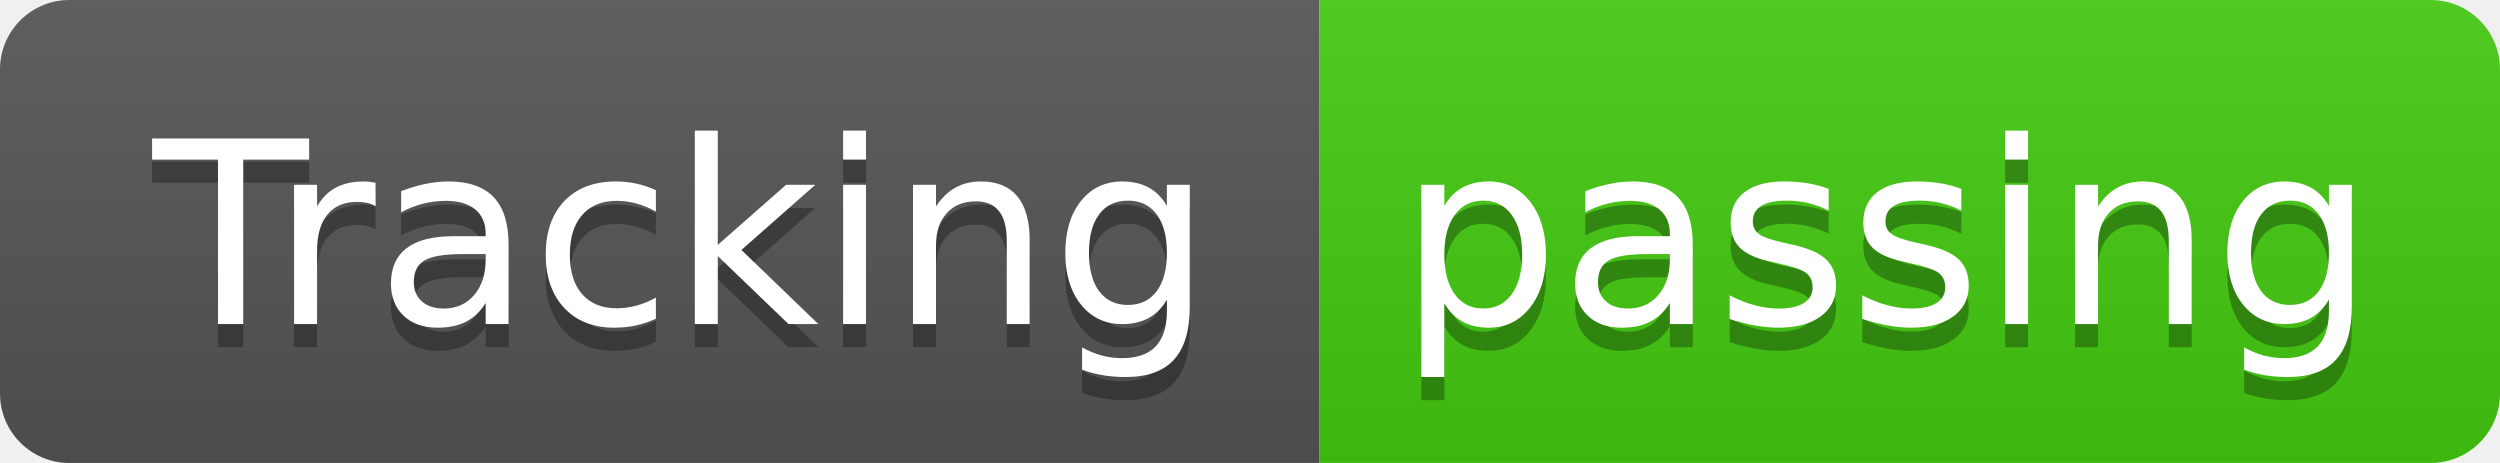
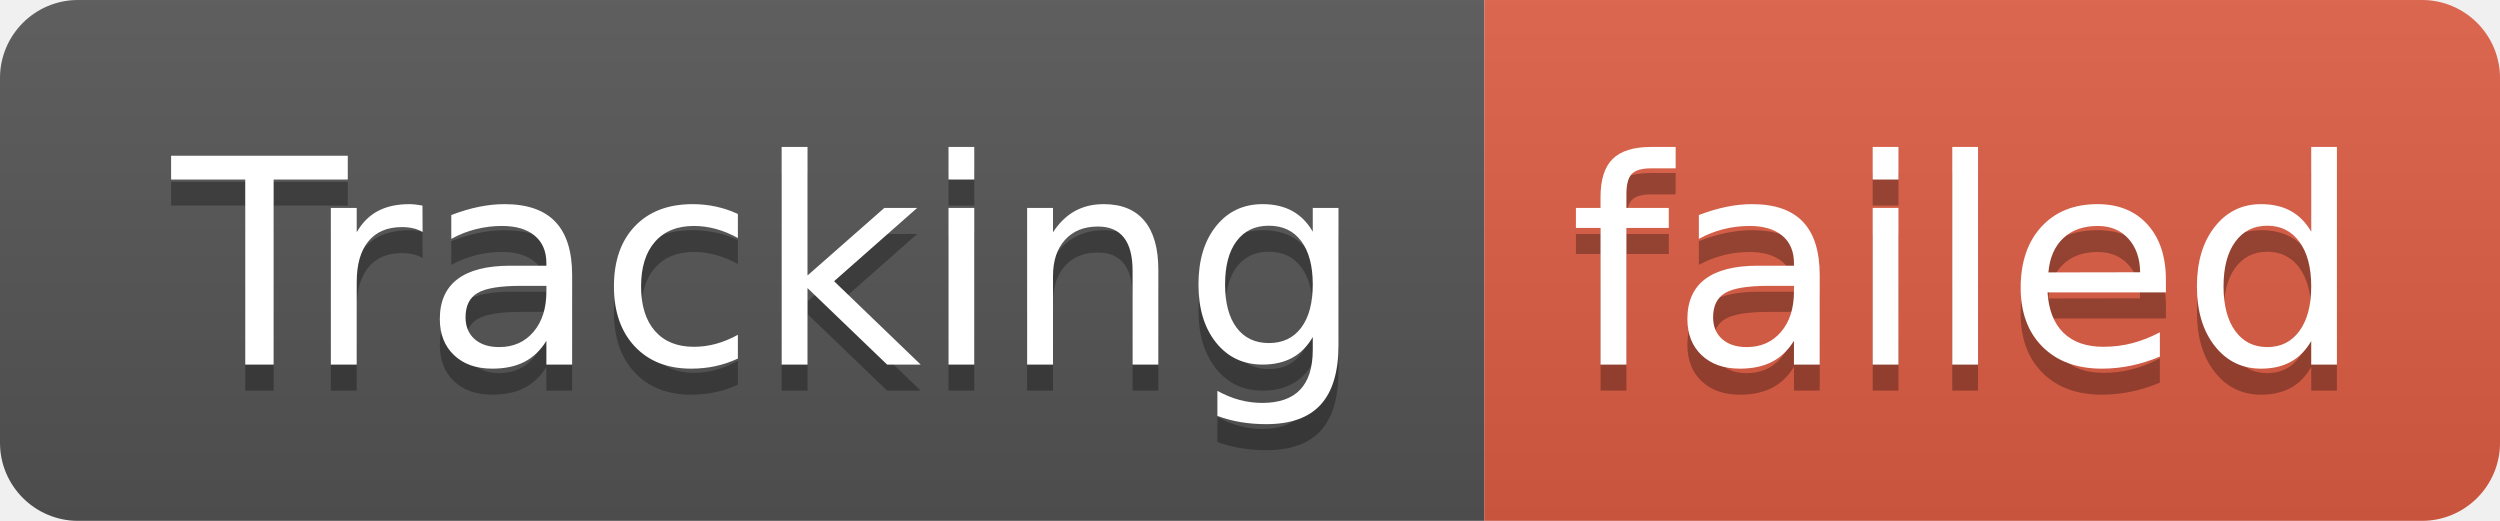
- <svg xmlns="http://www.w3.org/2000/svg" width="108" height="20" role="img" aria-label="Tracking: passing">
+ <svg xmlns="http://www.w3.org/2000/svg" width="96" height="20" role="img" aria-label="Tracking: failed">
  <linearGradient id="s" x2="0" y2="100%">
    <stop offset="0" stop-color="#bbb" stop-opacity=".1" />
    <stop offset="1" stop-opacity=".1" />
  </linearGradient>
  <clipPath id="r">
-     <rect width="108" height="20" rx="3" fill="#fff" />
+     <rect width="96" height="20" rx="3" fill="#fff" />
  </clipPath>
  <g clip-path="url(#r)">
    <rect width="57" height="20" fill="#555" />
-     <rect x="57" width="51" height="20" fill="#4c1" />
-     <rect width="108" height="20" fill="url(#s)" />
+     <rect x="57" width="39" height="20" fill="#e05d44" />
+     <rect width="96" height="20" fill="url(#s)" />
  </g>
  <g fill="#fff" text-anchor="middle" font-family="Verdana,Geneva,DejaVu Sans,sans-serif" text-rendering="geometricPrecision" font-size="110">
    <text aria-hidden="true" x="295" y="150" fill="#010101" fill-opacity=".3" transform="scale(.1)" textLength="470">Tracking</text>
    <text x="295" y="140" transform="scale(.1)" fill="#fff" textLength="470">Tracking</text>
-     <text aria-hidden="true" x="815" y="150" fill="#010101" fill-opacity=".3" transform="scale(.1)" textLength="410">passing</text>
-     <text x="815" y="140" transform="scale(.1)" fill="#fff" textLength="410">passing</text>
+     <text aria-hidden="true" x="755" y="150" fill="#010101" fill-opacity=".3" transform="scale(.1)" textLength="290">failed</text>
+     <text x="755" y="140" transform="scale(.1)" fill="#fff" textLength="290">failed</text>
  </g>
</svg>
